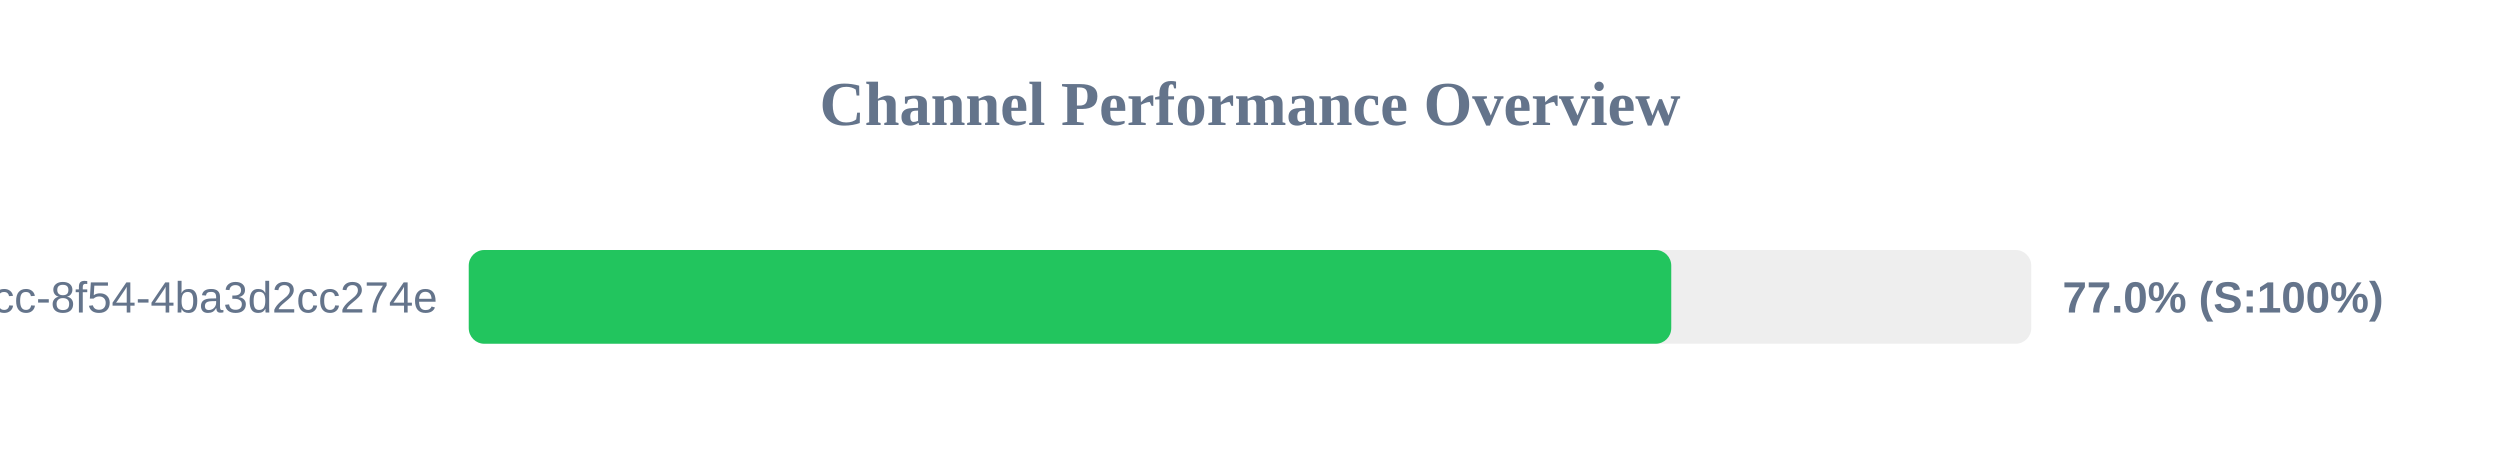
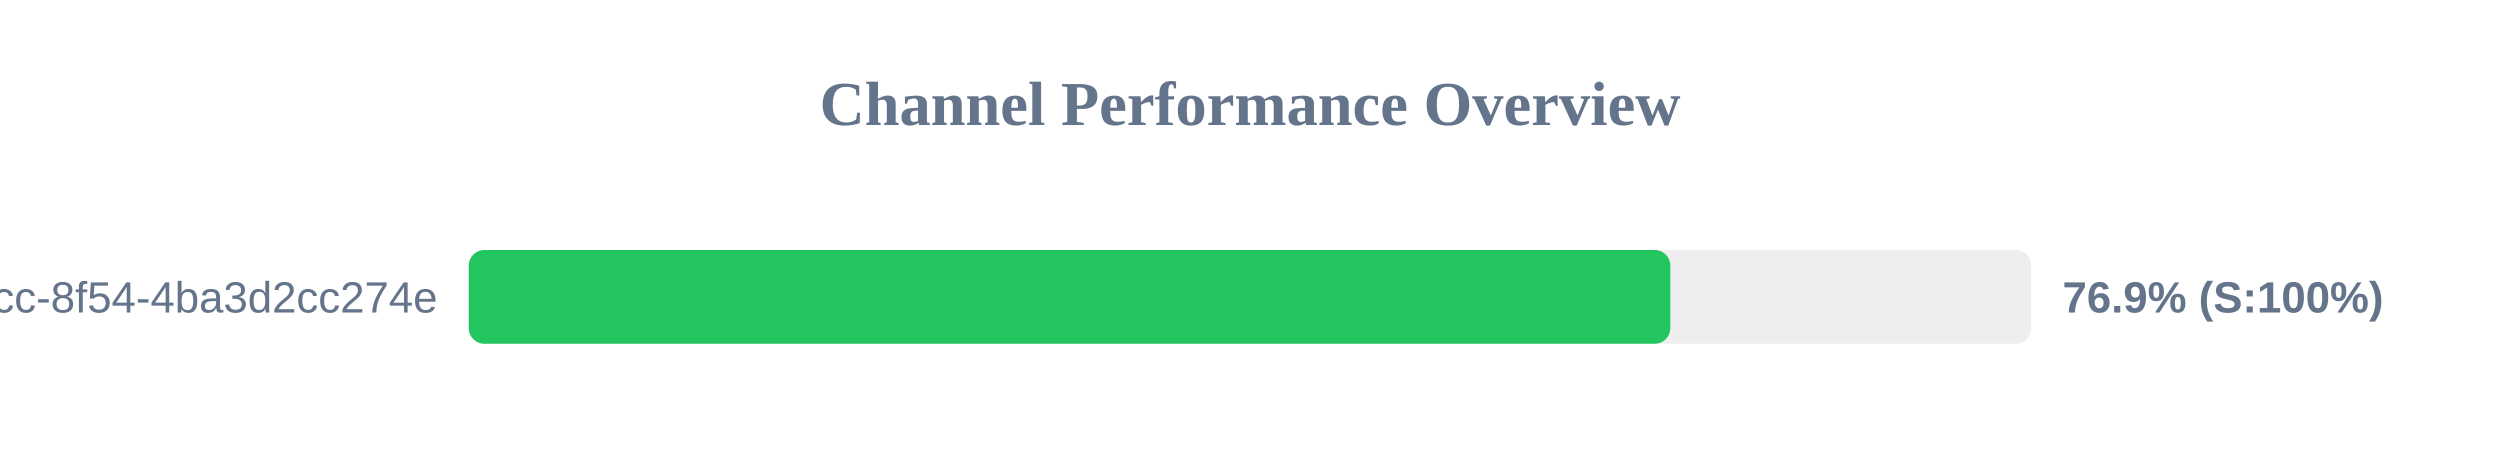
<svg xmlns="http://www.w3.org/2000/svg" width="800" height="150" version="1.1">
  <style>
        .row { font: 14px Arial; fill: #64748b; }
        .score { font: bold 14px Arial; fill: #64748b; }
    </style>
  <text x="400" y="40" text-anchor="middle" font-size="20px" font-weight="bold" fill="#64748b">Channel Performance Overview</text>
  <rect x="150" y="80" width="500" height="30" fill="#eee" rx="5" />
-   <rect x="150" y="80" width="384.8" height="30" fill="#22c55e" rx="5" />
+   <rect x="150" y="80" width="384.5" height="30" fill="#22c55e" rx="5" />
  <text x="140" y="100" text-anchor="end" class="row">?uuid=45cc0b3a-0adb-4dcc-8f54-4ba3d2cc274e</text>
-   <text x="660" y="100" text-anchor="start" class="score">77.0% (S:100%)</text>
+   <text x="660" y="100" text-anchor="start" class="score">76.9% (S:100%)</text>
</svg>
